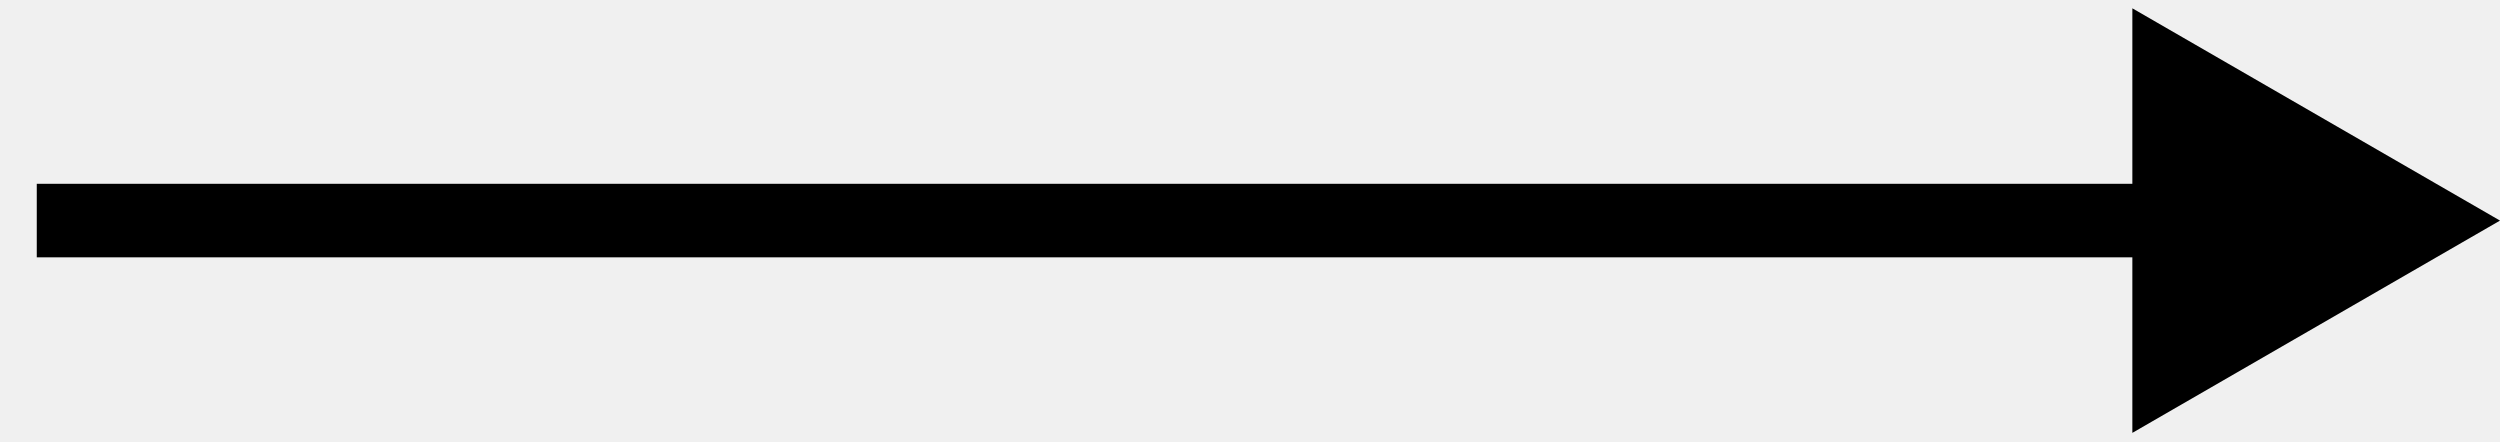
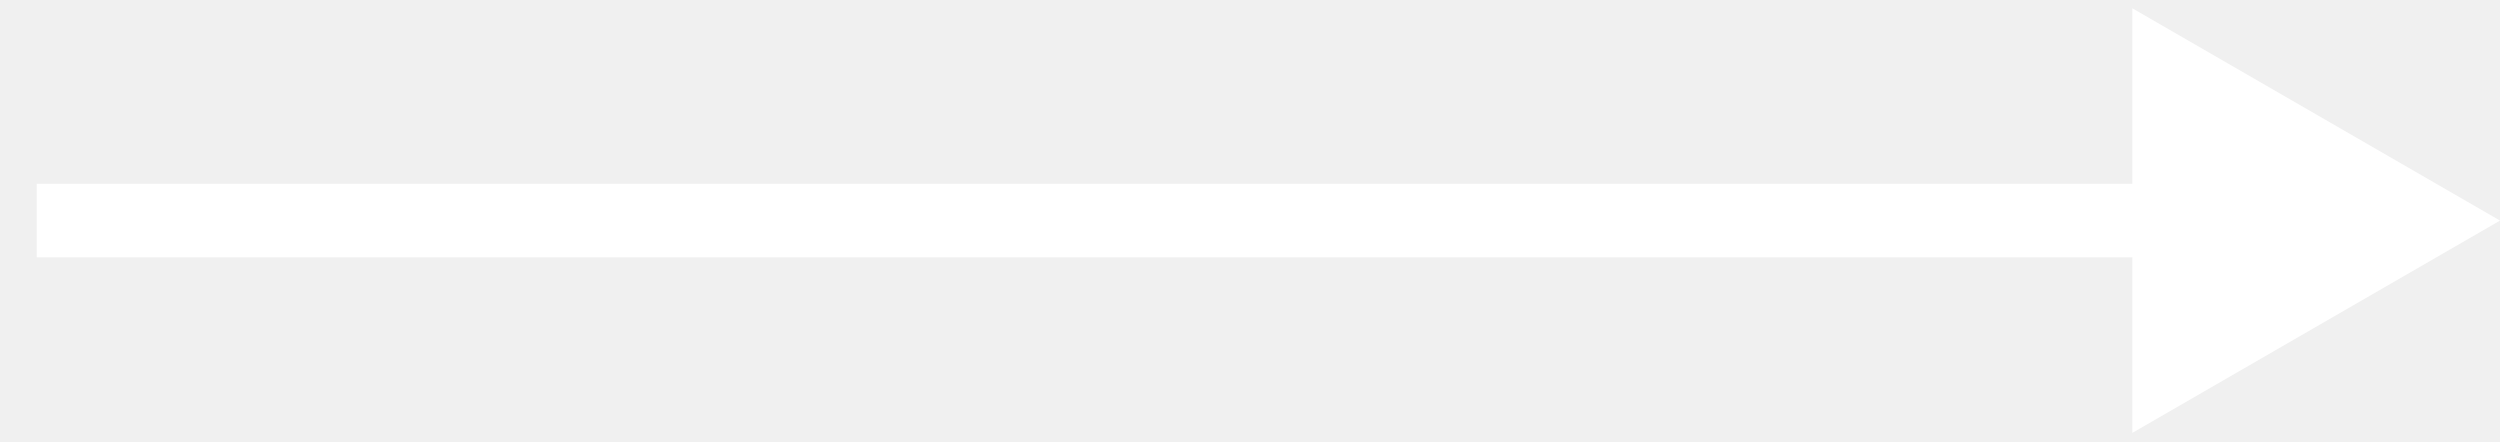
<svg xmlns="http://www.w3.org/2000/svg" width="34" height="6" fill="none">
-   <path d="M1 2.5H.5v1H1v-1zM34 3L29 .113v5.774L34 3zM1 3.5h28.5v-1H1v1z" fill="#000" />
+   <path d="M1 2.5H.5v1H1v-1zM34 3L29 .113v5.774L34 3zM1 3.5h28.5v-1H1v1z" fill="#fff" />
</svg>
